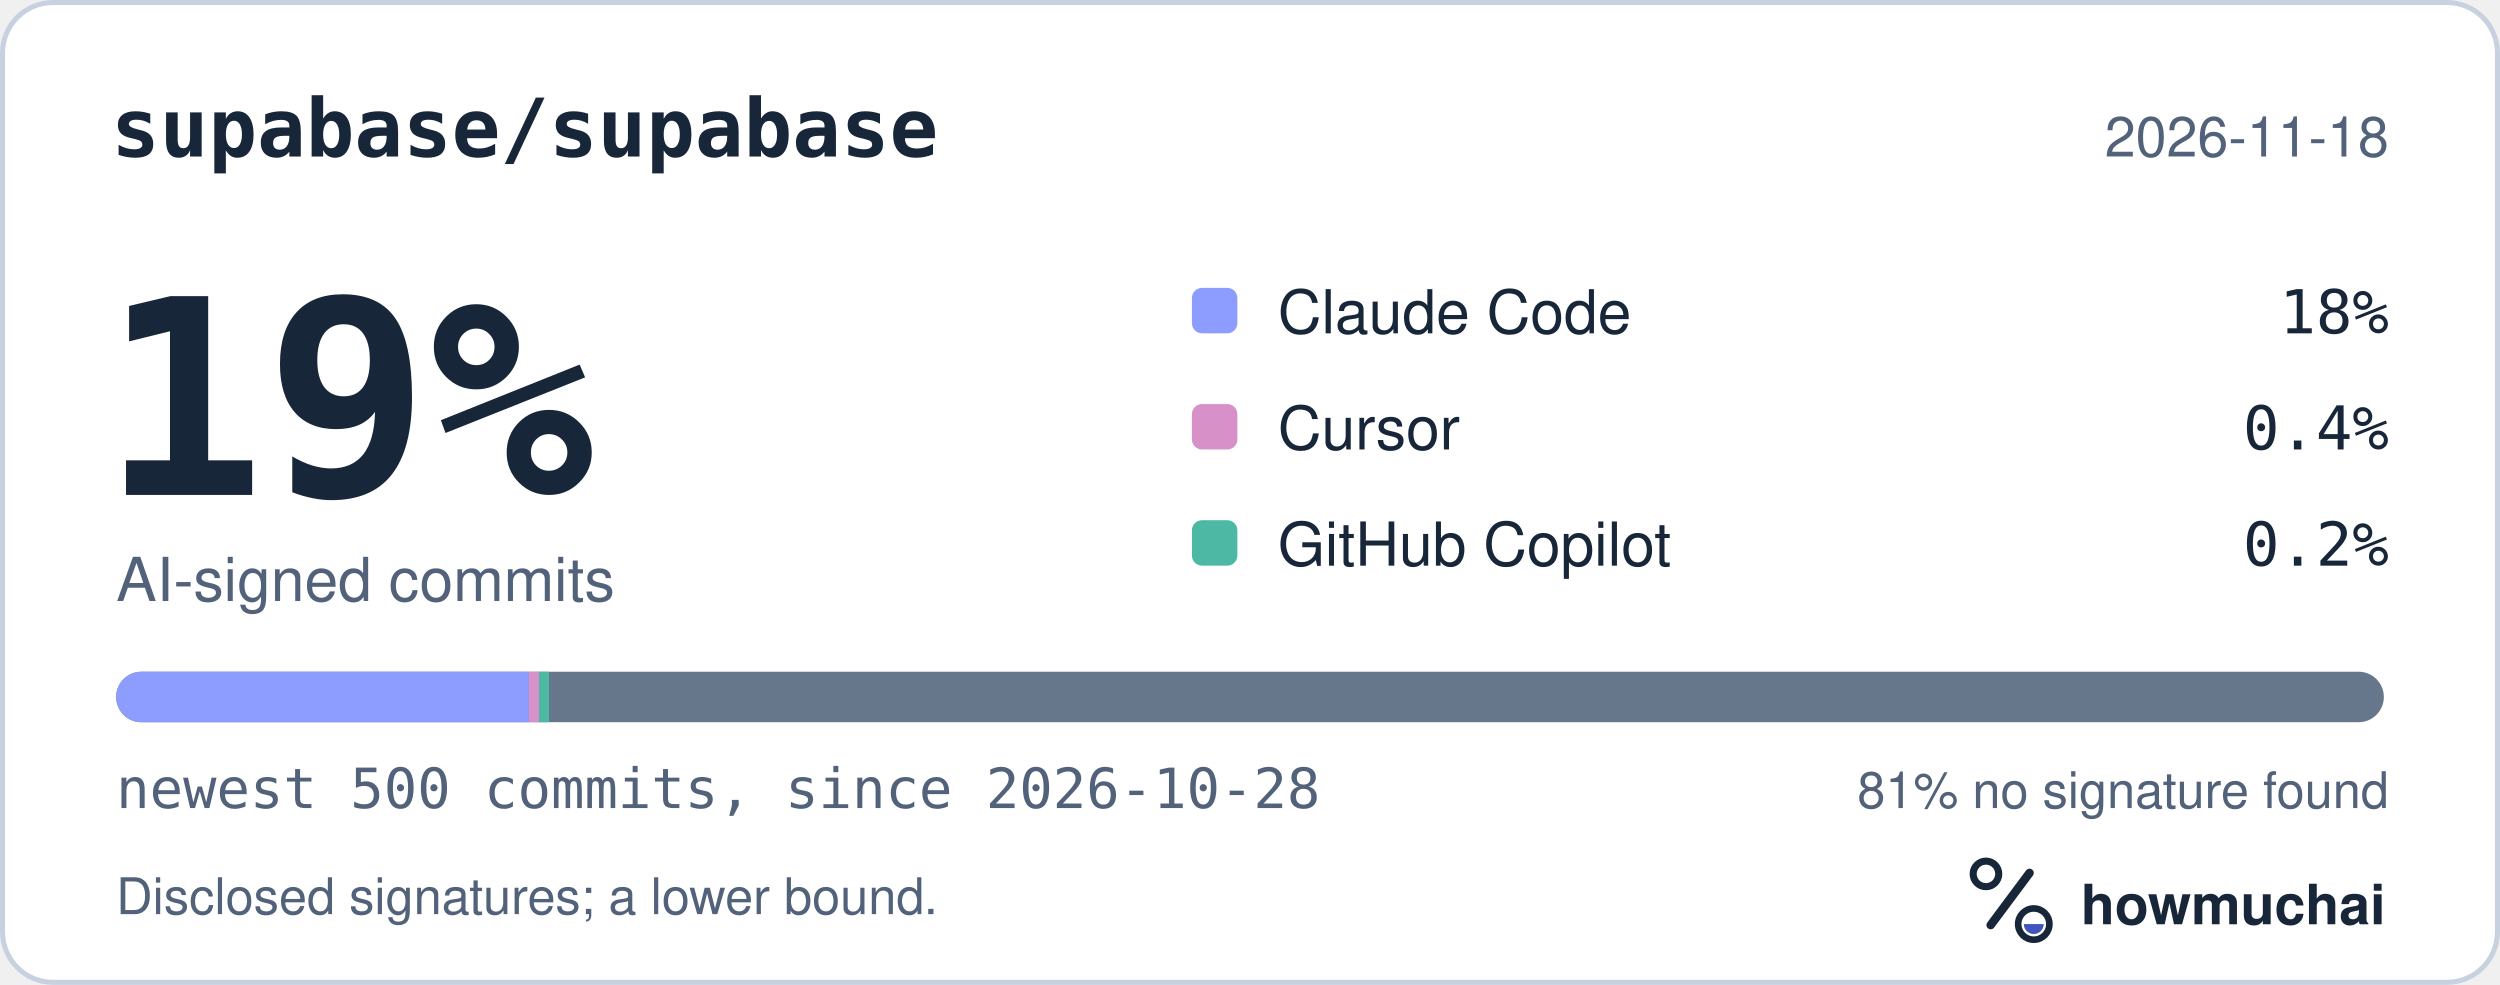
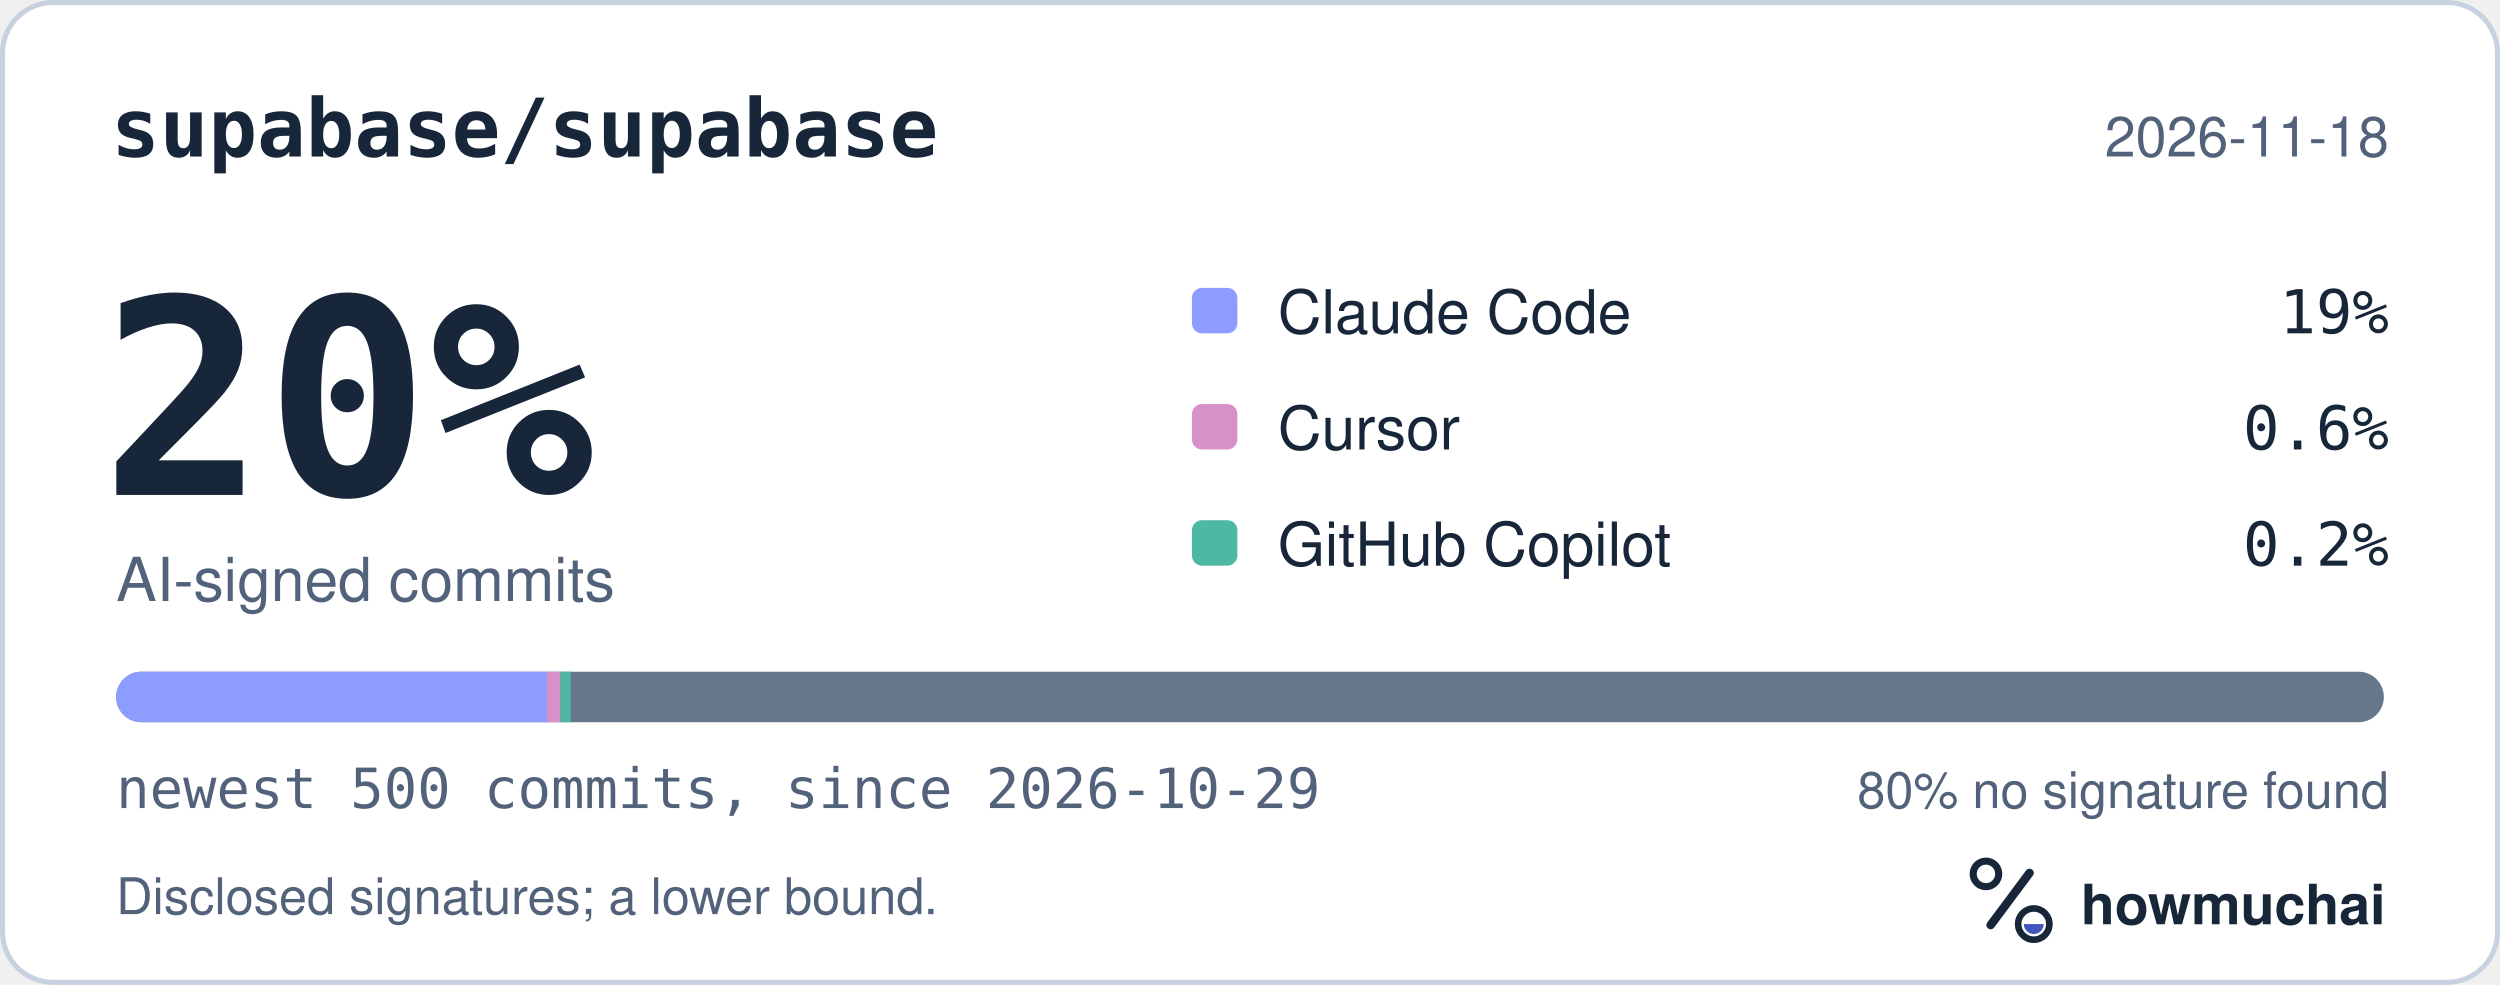
<svg xmlns="http://www.w3.org/2000/svg" width="495" height="195" viewBox="0 0 495 195" role="img" aria-labelledby="hm-t hm-d">
  <rect x="0.5" y="0.5" width="494" height="194" rx="10" fill="#FFFFFF" stroke="#C7D1DF" />
  <text x="22" y="31" fill="#18263A" font-family="ui-monospace, SF Mono, Menlo, Consolas, IBM Plex Mono, monospace" font-size="16" font-weight="600">supabase/supabase</text>
  <text x="473" y="31" fill="#52627A" font-family="-apple-system, BlinkMacSystemFont, Segoe UI, Helvetica, Arial, Fira Sans, sans-serif" font-size="11" text-anchor="end">2026-11-18</text>
-   <text x="20" y="98" fill="#18263A" font-family="ui-monospace, SF Mono, Menlo, Consolas, IBM Plex Mono, monospace" font-size="54" font-weight="700">19%</text>
+   <text x="20" y="98" fill="#18263A" font-family="ui-monospace, SF Mono, Menlo, Consolas, IBM Plex Mono, monospace" font-size="54" font-weight="700">20%</text>
  <text x="23" y="119" fill="#52627A" font-family="-apple-system, BlinkMacSystemFont, Segoe UI, Helvetica, Arial, Fira Sans, sans-serif" font-size="12">AI-signed commits</text>
  <rect x="236" y="57" width="9" height="9" rx="2" fill="#8D9DFF" />
  <text x="253" y="66" fill="#18263A" font-family="-apple-system, BlinkMacSystemFont, Segoe UI, Helvetica, Arial, Fira Sans, sans-serif" font-size="12">Claude Code</text>
-   <text x="473" y="66" fill="#18263A" font-family="ui-monospace, SF Mono, Menlo, Consolas, IBM Plex Mono, monospace" font-size="12" text-anchor="end">18%</text>
+   <text x="473" y="66" fill="#18263A" font-family="ui-monospace, SF Mono, Menlo, Consolas, IBM Plex Mono, monospace" font-size="12" text-anchor="end">19%</text>
  <rect x="236" y="80" width="9" height="9" rx="2" fill="#D891C8" />
  <text x="253" y="89" fill="#18263A" font-family="-apple-system, BlinkMacSystemFont, Segoe UI, Helvetica, Arial, Fira Sans, sans-serif" font-size="12">Cursor</text>
-   <text x="473" y="89" fill="#18263A" font-family="ui-monospace, SF Mono, Menlo, Consolas, IBM Plex Mono, monospace" font-size="12" text-anchor="end">0.4%</text>
+   <text x="473" y="89" fill="#18263A" font-family="ui-monospace, SF Mono, Menlo, Consolas, IBM Plex Mono, monospace" font-size="12" text-anchor="end">0.6%</text>
  <rect x="236" y="103" width="9" height="9" rx="2" fill="#4DB8A4" />
  <text x="253" y="112" fill="#18263A" font-family="-apple-system, BlinkMacSystemFont, Segoe UI, Helvetica, Arial, Fira Sans, sans-serif" font-size="12">GitHub Copilot</text>
  <text x="473" y="112" fill="#18263A" font-family="ui-monospace, SF Mono, Menlo, Consolas, IBM Plex Mono, monospace" font-size="12" text-anchor="end">0.2%</text>
  <defs>
    <clipPath id="hm-bar">
      <rect x="23" y="133" width="449" height="10" rx="5" />
    </clipPath>
  </defs>
  <rect x="23" y="133" width="449" height="10" rx="5" fill="#66768B" />
  <g clip-path="url(#hm-bar)">
-     <rect x="23.00" y="133" width="81.72" height="10" fill="#8D9DFF" />
-     <rect x="104.72" y="133" width="2.00" height="10" fill="#D891C8" />
-     <rect x="106.72" y="133" width="2.00" height="10" fill="#4DB8A4" />
+     <rect x="23.00" y="133" width="85.31" height="10" fill="#8D9DFF" />
+     <rect x="108.31" y="133" width="2.69" height="10" fill="#D891C8" />
+     <rect x="111.00" y="133" width="2.00" height="10" fill="#4DB8A4" />
  </g>
-   <text x="23" y="160" fill="#52627A" font-family="ui-monospace, SF Mono, Menlo, Consolas, IBM Plex Mono, monospace" font-size="11">newest 500 commits, since 2026-10-28</text>
-   <text x="473" y="160" fill="#52627A" font-family="-apple-system, BlinkMacSystemFont, Segoe UI, Helvetica, Arial, Fira Sans, sans-serif" font-size="10" text-anchor="end">81% no signature found</text>
+   <text x="23" y="160" fill="#52627A" font-family="ui-monospace, SF Mono, Menlo, Consolas, IBM Plex Mono, monospace" font-size="11">newest 500 commits, since 2026-10-29</text>
+   <text x="473" y="160" fill="#52627A" font-family="-apple-system, BlinkMacSystemFont, Segoe UI, Helvetica, Arial, Fira Sans, sans-serif" font-size="10" text-anchor="end">80% no signature found</text>
  <text x="23" y="181" fill="#52627A" font-family="-apple-system, BlinkMacSystemFont, Segoe UI, Helvetica, Arial, Fira Sans, sans-serif" font-size="10">Disclosed signatures; a lower bound.</text>
  <g transform="translate(386 166) scale(0.046875)">
    <circle cx="154" cy="150" r="54" fill="none" stroke="#18263A" stroke-width="30" />
    <path d="M174 366 338 146" fill="none" stroke="#18263A" stroke-width="36" stroke-linecap="round" />
    <circle cx="356" cy="362" r="66" fill="none" stroke="#18263A" stroke-width="28" />
    <path d="M314 362a42 42 0 0 0 84 0Z" fill="#4056BC" />
  </g>
  <text x="412" y="183" fill="#18263A" font-family="-apple-system, BlinkMacSystemFont, Segoe UI, Helvetica, Arial, Fira Sans, sans-serif" font-size="11" font-weight="650">howmuchai</text>
</svg>
